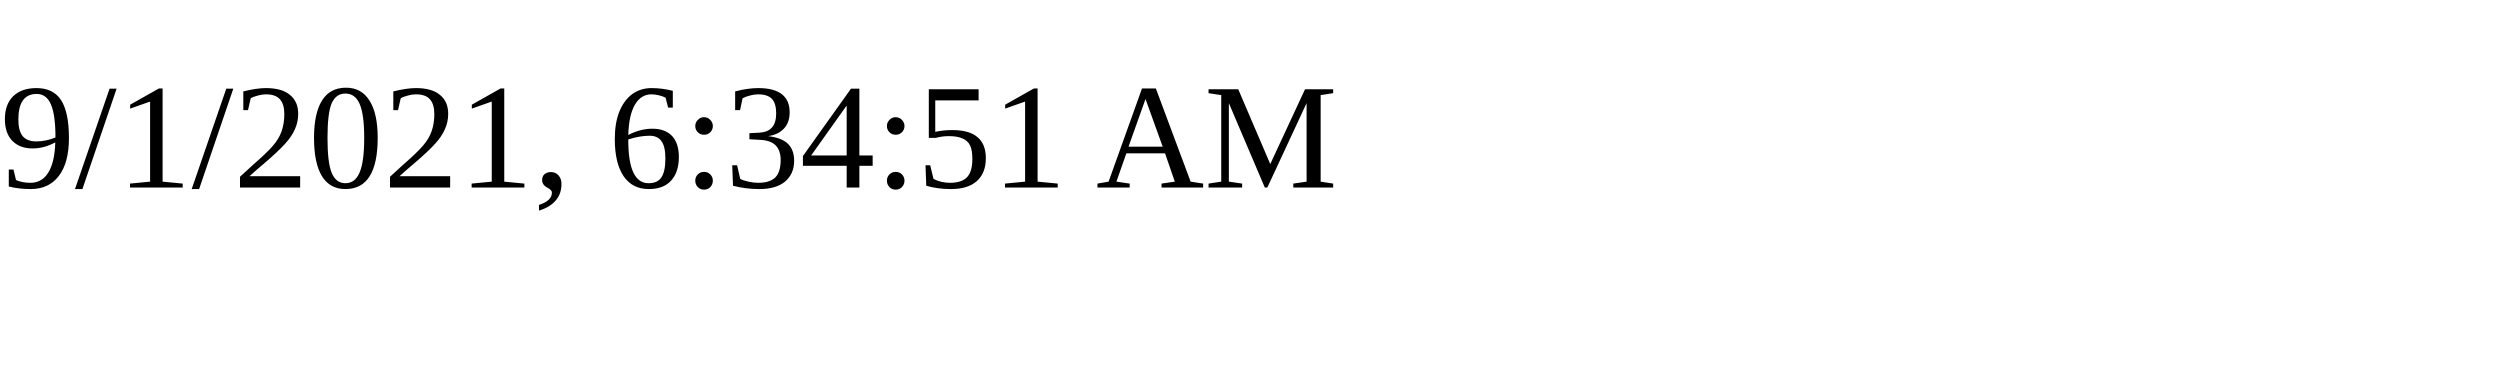
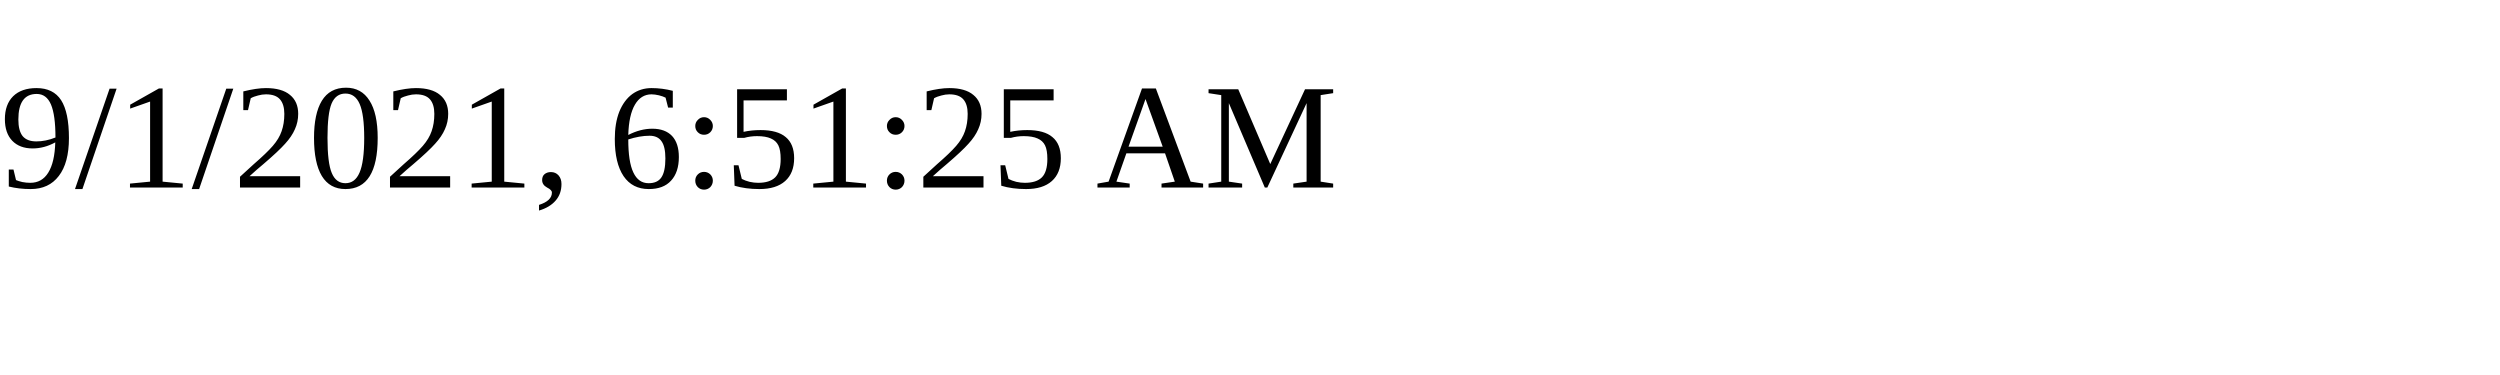
<svg xmlns="http://www.w3.org/2000/svg" height="30" width="200">
-   <text x="0" y="15">9/1/2021, 6:34:51 AM</text>
+   <text x="0" y="15">9/1/2021, 6:51:25 AM</text>
</svg>
